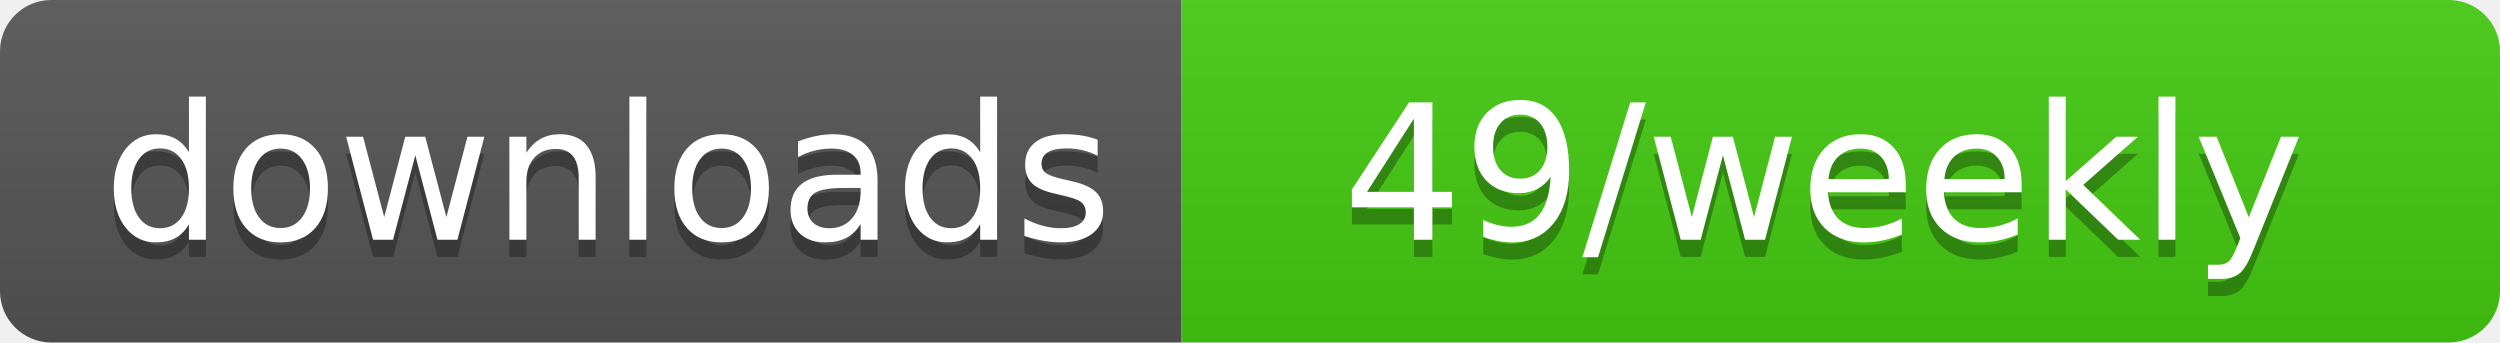
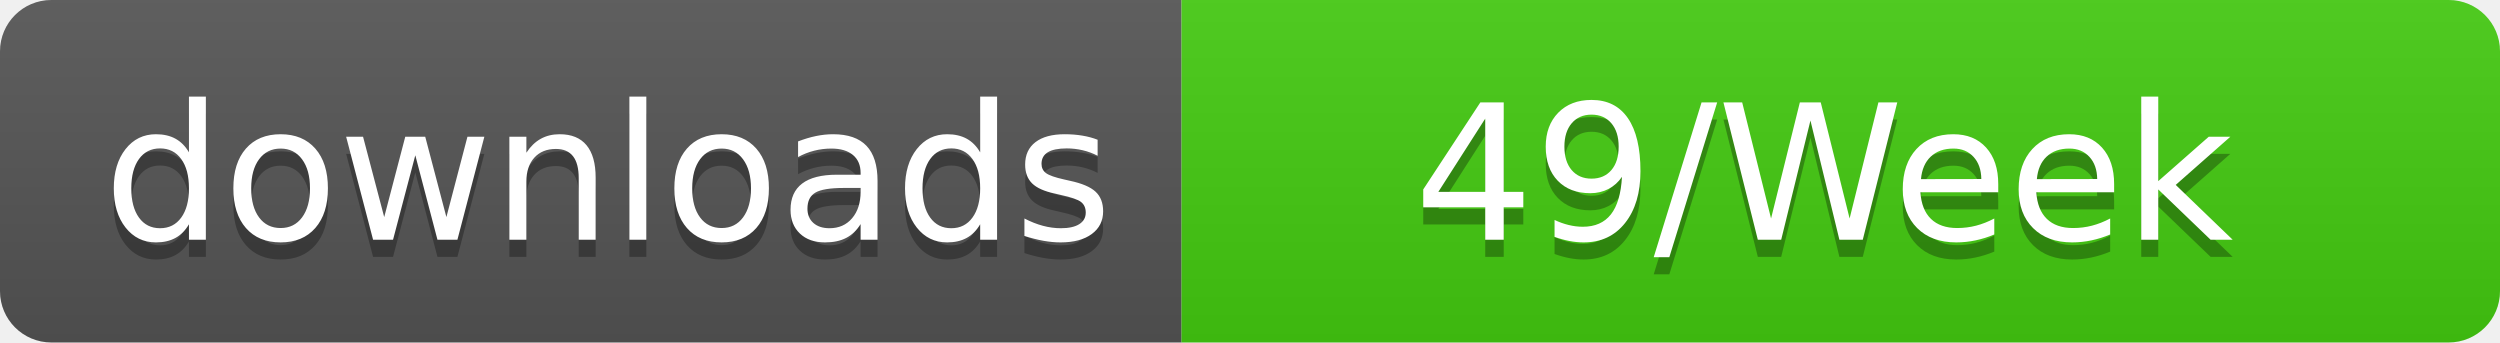
<svg xmlns="http://www.w3.org/2000/svg" width="146" height="20" role="img" aria-label="downloads: 6.6M/month">
  <linearGradient id="s" x2="0" y2="100%">
    <stop offset="0" stop-color="#bbb" stop-opacity=".1" />
    <stop offset="1" stop-opacity=".1" />
  </linearGradient>
  <clipPath id="r">
    <rect width="146" height="20" rx="3" fill="#fff" />
  </clipPath>
  <g clip-path="url(#r)">
    <rect width="69" height="20" fill="#555" />
    <rect x="69" width="77" height="20" fill="#4c1" />
    <rect width="146" height="20" fill="url(#s)" />
  </g>
  <g fill="#fff" text-anchor="middle" font-family="Verdana,Geneva,DejaVu Sans,sans-serif" text-rendering="geometricPrecision" font-size="110">
    <text aria-hidden="true" x="355" y="150" fill="#010101" fill-opacity=".3" transform="scale(.1)" textLength="590">downloads</text>
    <text x="355" y="140" transform="scale(.1)" fill="#fff" textLength="590">downloads</text>
-     <text aria-hidden="true" x="1065" y="150" fill="#010101" fill-opacity=".3" transform="scale(.1)" textLength="670"> 49/weekly</text>
-     <text x="1065" y="140" transform="scale(.1)" fill="#fff" textLength="670"> 49/weekly</text>
+     <text aria-hidden="true" x="1065" y="150" fill="#010101" fill-opacity=".3" transform="scale(.1)" textLength="670"> 49/Week</text>
+     <text x="1065" y="140" transform="scale(.1)" fill="#fff" textLength="670"> 49/Week</text>
  </g>
</svg>
